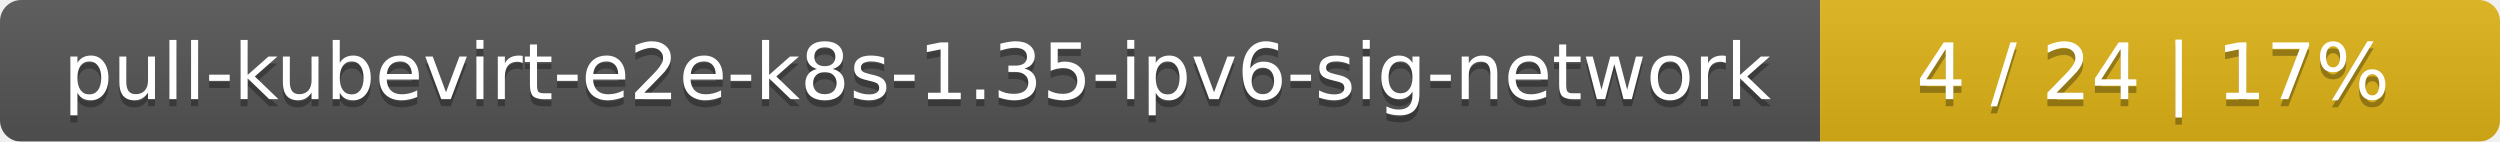
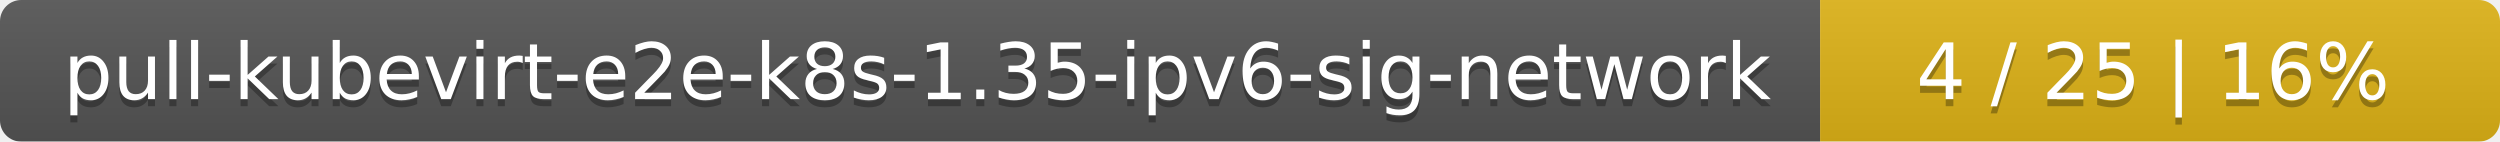
<svg xmlns="http://www.w3.org/2000/svg" width="353" height="20">
  <linearGradient id="smooth" x2="0" y2="100%">
    <stop offset="0" stop-color="#bbb" stop-opacity=".1" />
    <stop offset="1" stop-opacity=".1" />
  </linearGradient>
  <mask id="round">
    <rect width="353" height="20" rx="3" fill="#fff" />
  </mask>
  <g mask="url(#round)">
    <rect width="257" height="20" fill="#555" />
    <rect x="257" width="96" height="20" fill="#dfb317" />
    <rect width="353" height="20" fill="url(#smooth)" />
  </g>
  <g fill="#fff" text-anchor="middle" font-family="DejaVu Sans,Verdana,Geneva,sans-serif" font-size="11">
    <text x="129.5" y="15" fill="#010101" fill-opacity=".3">pull-kubevirt-e2e-k8s-1.35-ipv6-sig-network</text>
    <text x="129.5" y="14">pull-kubevirt-e2e-k8s-1.35-ipv6-sig-network</text>
-     <text x="304" y="15" fill="#010101" fill-opacity=".3">4 / 24    |    17%</text>
-     <text x="304" y="14">4 / 24    |    17%</text>
+     <text x="304" y="15" fill="#010101" fill-opacity=".3">4 / 25    |    16%</text>
+     <text x="304" y="14">4 / 25    |    16%</text>
  </g>
</svg>
